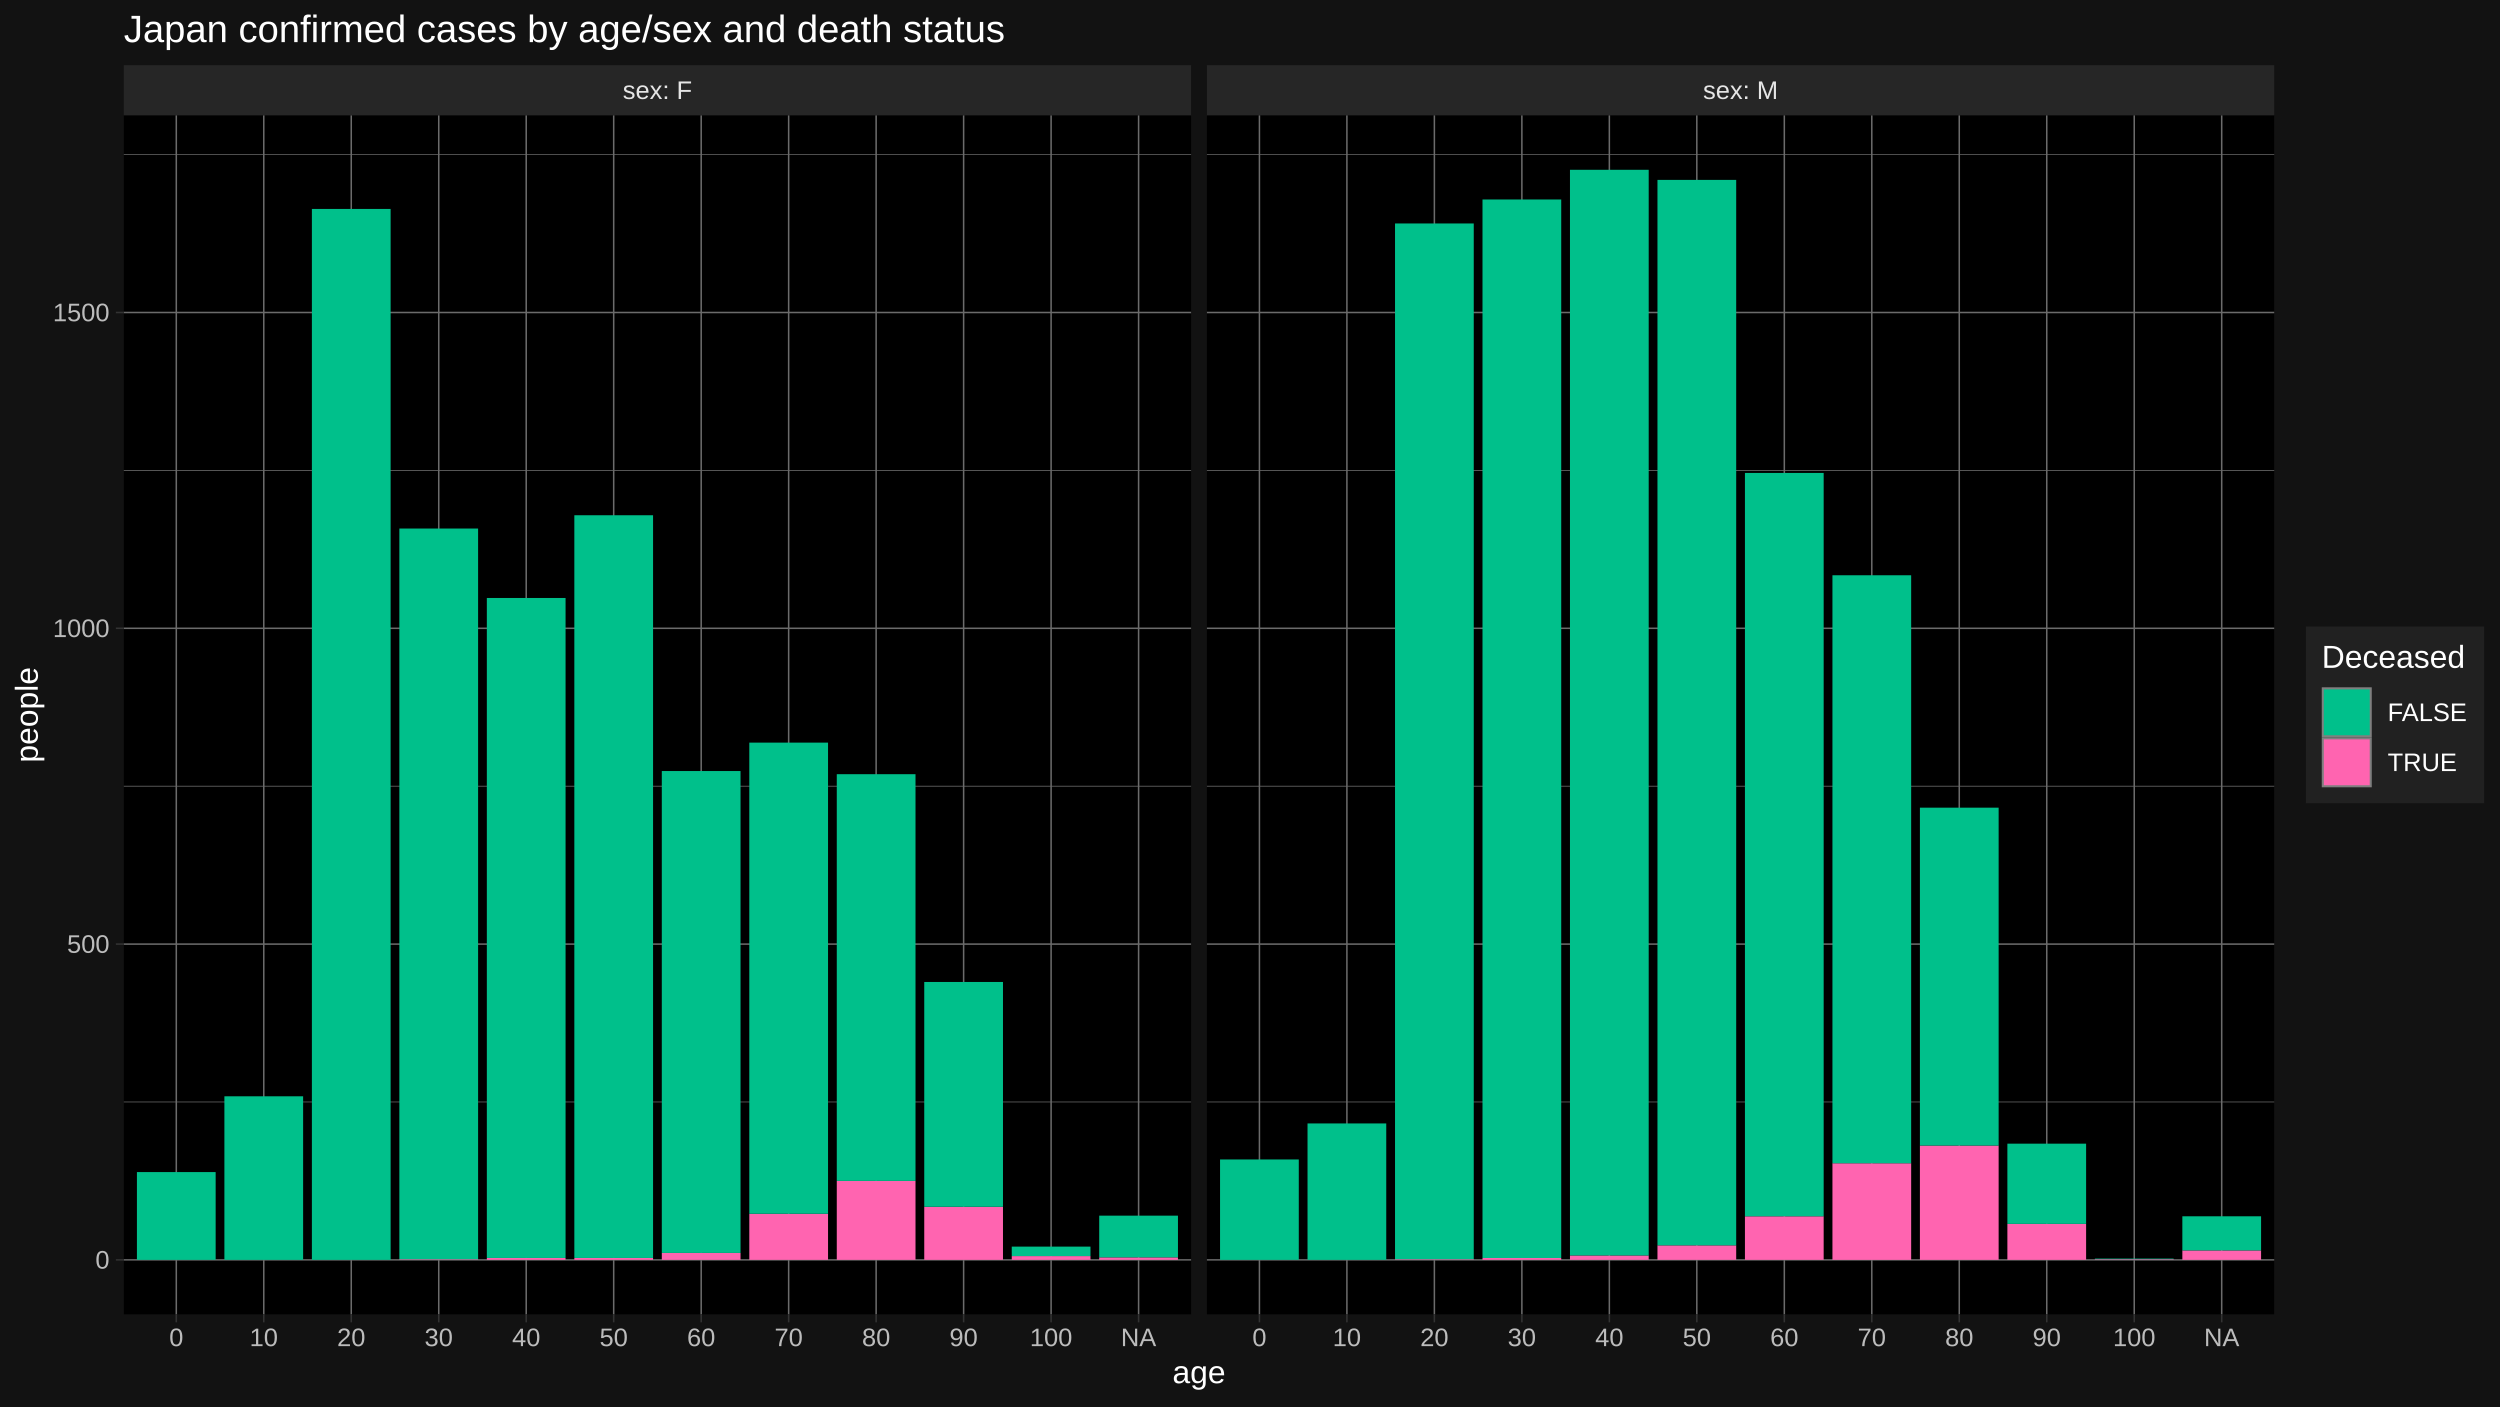
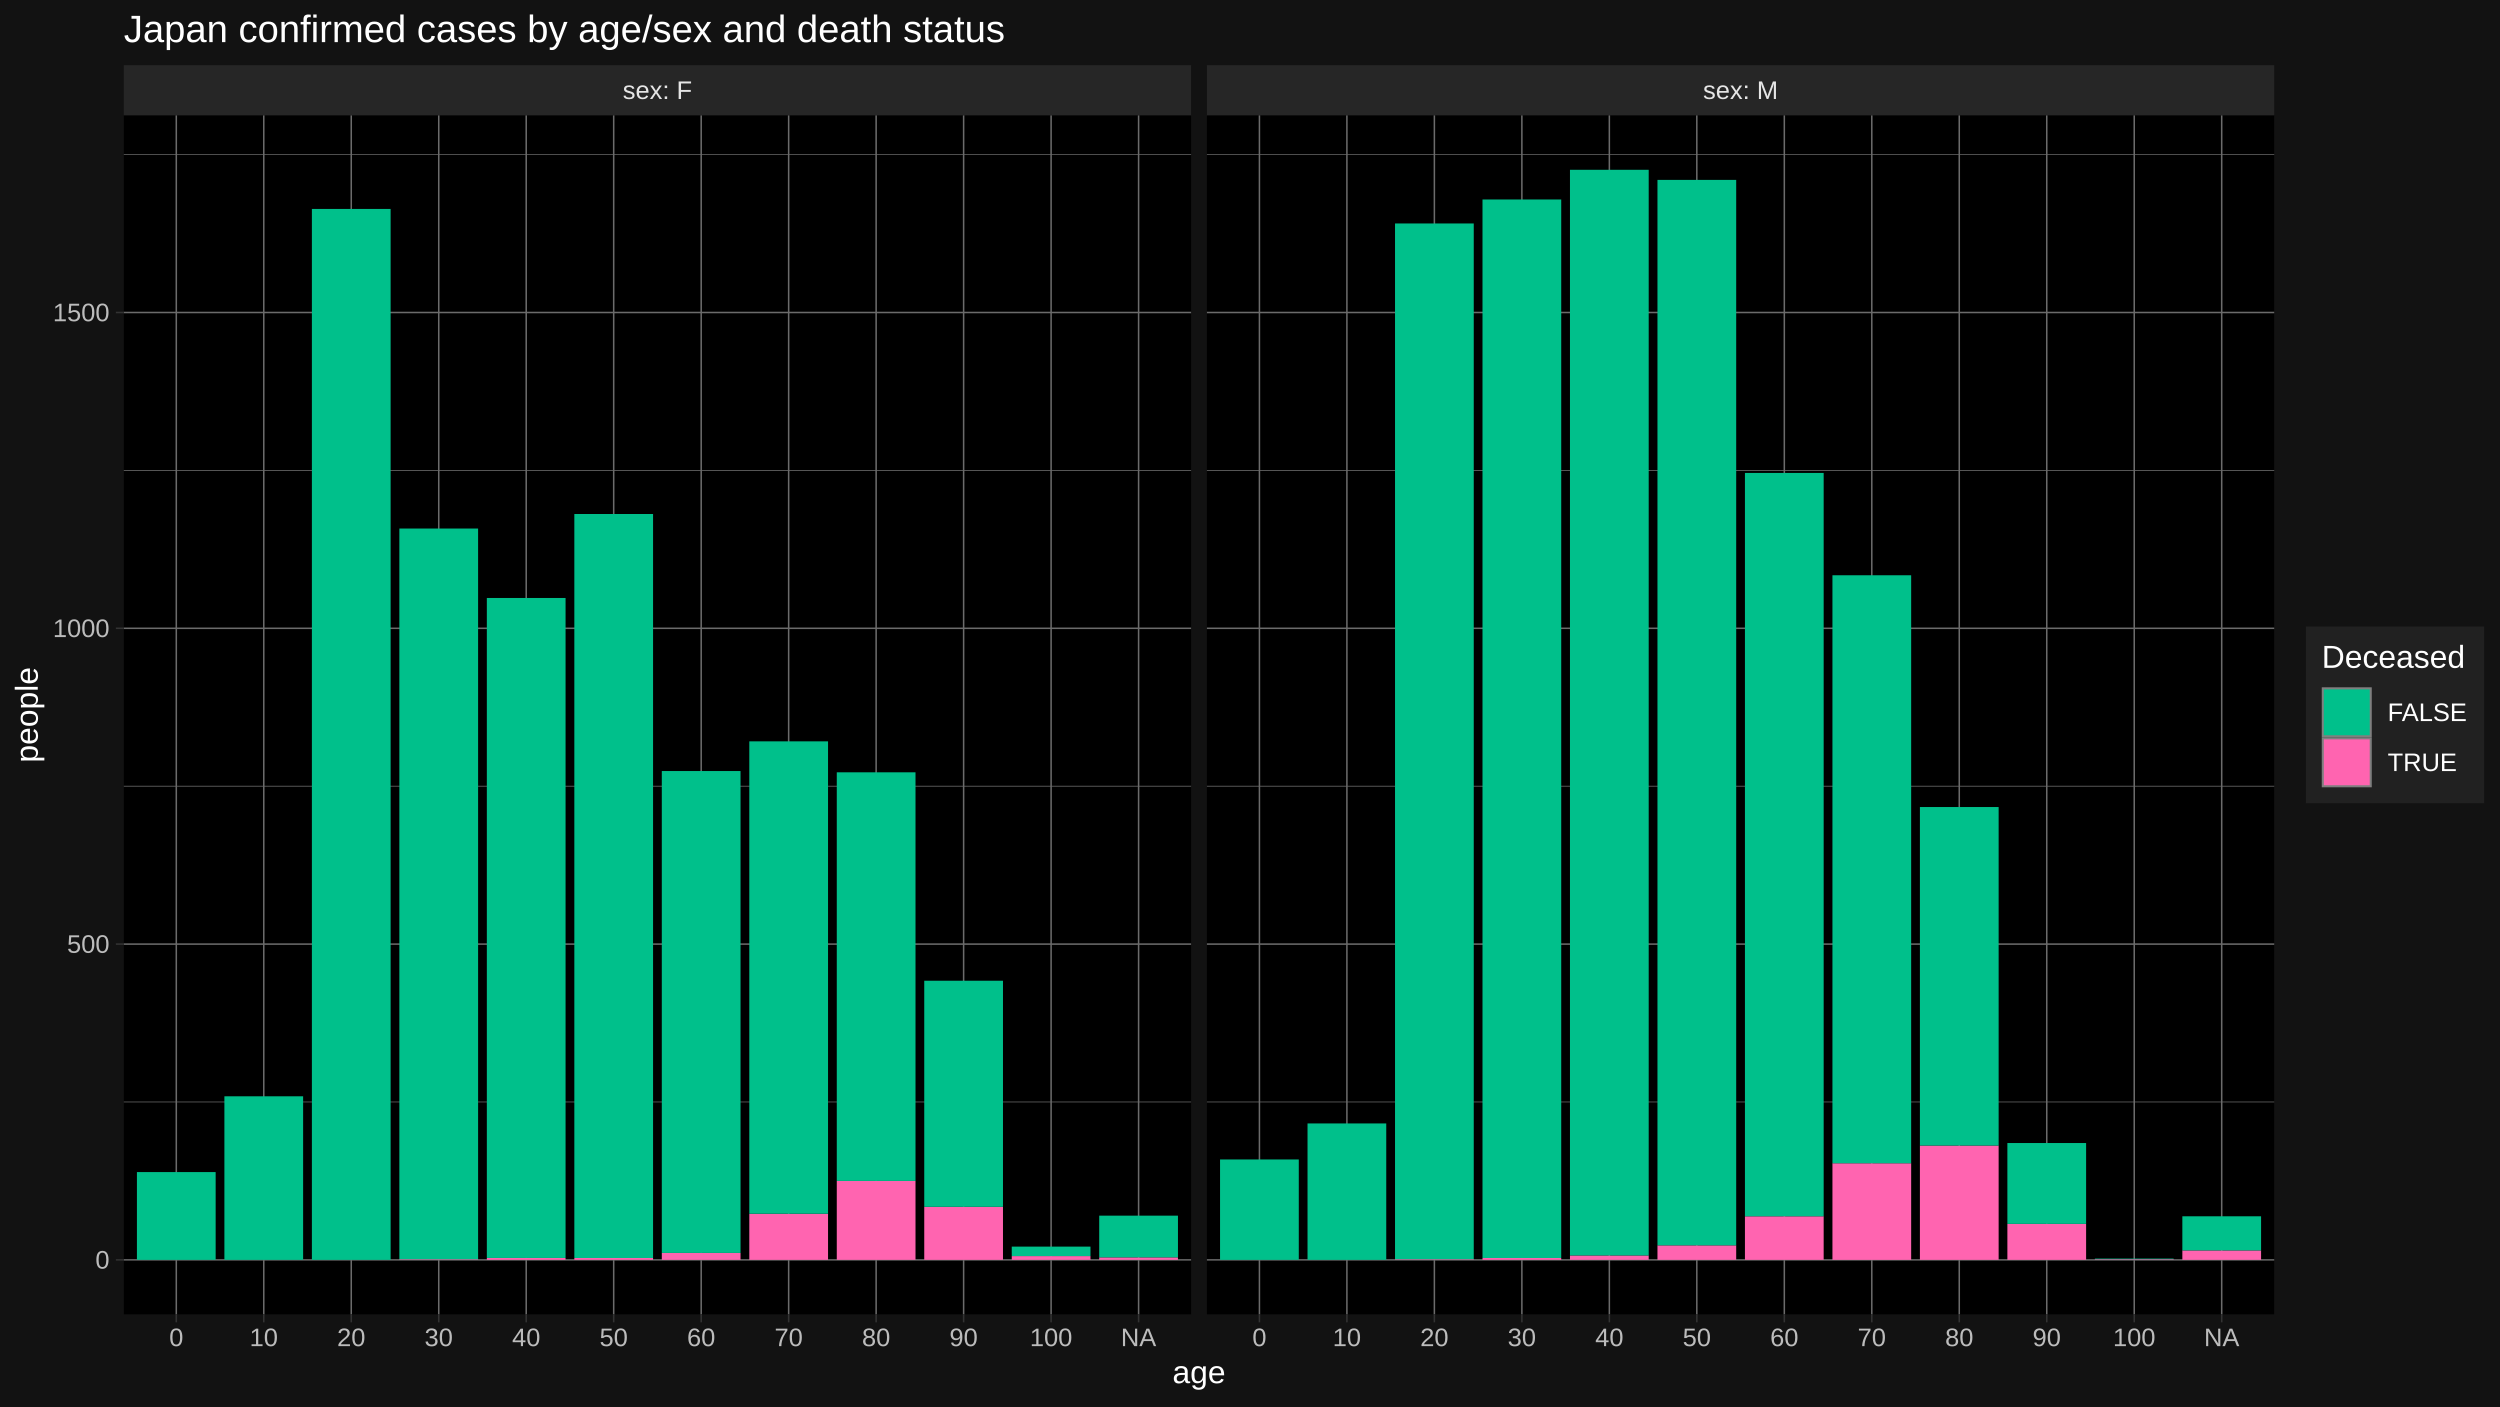
<svg xmlns="http://www.w3.org/2000/svg" viewBox="0 0 864.00 486.00">
  <defs>
    <style type="text/css">
    line, polyline, polygon, path, rect, circle {
      fill: none;
      stroke: #000000;
      stroke-linecap: round;
      stroke-linejoin: round;
      stroke-miterlimit: 10.00;
    }
  </style>
  </defs>
  <rect width="100%" height="100%" style="stroke: none; fill: #FFFFFF;" />
  <rect x="0.00" y="-0" width="864.00" height="486.00" style="stroke-width: 1.07; stroke: #121212; fill: #121212;" />
  <defs>
    <clipPath id="cpNDIuNzl8NDExLjY0fDQ1NC4yNXwzOS44NA==">
      <rect x="42.79" y="39.84" width="368.85" height="414.40" />
    </clipPath>
  </defs>
  <rect x="42.79" y="39.84" width="368.85" height="414.40" style="stroke-width: 1.07; stroke: none; fill: #000000;" clip-path="url(#cpNDIuNzl8NDExLjY0fDQ1NC4yNXwzOS44NA==)" />
  <polyline points="42.79,380.84 411.64,380.84 " style="stroke-width: 0.27; stroke: #6B6B6B; stroke-linecap: butt;" clip-path="url(#cpNDIuNzl8NDExLjY0fDQ1NC4yNXwzOS44NA==)" />
  <polyline points="42.79,271.71 411.64,271.71 " style="stroke-width: 0.27; stroke: #6B6B6B; stroke-linecap: butt;" clip-path="url(#cpNDIuNzl8NDExLjY0fDQ1NC4yNXwzOS44NA==)" />
  <polyline points="42.79,162.57 411.64,162.57 " style="stroke-width: 0.27; stroke: #6B6B6B; stroke-linecap: butt;" clip-path="url(#cpNDIuNzl8NDExLjY0fDQ1NC4yNXwzOS44NA==)" />
  <polyline points="42.79,53.44 411.64,53.44 " style="stroke-width: 0.27; stroke: #6B6B6B; stroke-linecap: butt;" clip-path="url(#cpNDIuNzl8NDExLjY0fDQ1NC4yNXwzOS44NA==)" />
  <polyline points="42.79,435.41 411.64,435.41 " style="stroke-width: 0.53; stroke: #6B6B6B; stroke-linecap: butt;" clip-path="url(#cpNDIuNzl8NDExLjY0fDQ1NC4yNXwzOS44NA==)" />
  <polyline points="42.79,326.28 411.64,326.28 " style="stroke-width: 0.53; stroke: #6B6B6B; stroke-linecap: butt;" clip-path="url(#cpNDIuNzl8NDExLjY0fDQ1NC4yNXwzOS44NA==)" />
  <polyline points="42.79,217.14 411.64,217.14 " style="stroke-width: 0.53; stroke: #6B6B6B; stroke-linecap: butt;" clip-path="url(#cpNDIuNzl8NDExLjY0fDQ1NC4yNXwzOS44NA==)" />
  <polyline points="42.79,108.01 411.64,108.01 " style="stroke-width: 0.53; stroke: #6B6B6B; stroke-linecap: butt;" clip-path="url(#cpNDIuNzl8NDExLjY0fDQ1NC4yNXwzOS44NA==)" />
  <polyline points="60.93,454.25 60.93,39.84 " style="stroke-width: 0.53; stroke: #6B6B6B; stroke-linecap: butt;" clip-path="url(#cpNDIuNzl8NDExLjY0fDQ1NC4yNXwzOS44NA==)" />
  <polyline points="91.16,454.25 91.16,39.84 " style="stroke-width: 0.53; stroke: #6B6B6B; stroke-linecap: butt;" clip-path="url(#cpNDIuNzl8NDExLjY0fDQ1NC4yNXwzOS44NA==)" />
  <polyline points="121.39,454.25 121.39,39.84 " style="stroke-width: 0.53; stroke: #6B6B6B; stroke-linecap: butt;" clip-path="url(#cpNDIuNzl8NDExLjY0fDQ1NC4yNXwzOS44NA==)" />
  <polyline points="151.63,454.25 151.63,39.84 " style="stroke-width: 0.53; stroke: #6B6B6B; stroke-linecap: butt;" clip-path="url(#cpNDIuNzl8NDExLjY0fDQ1NC4yNXwzOS44NA==)" />
  <polyline points="181.86,454.25 181.86,39.84 " style="stroke-width: 0.53; stroke: #6B6B6B; stroke-linecap: butt;" clip-path="url(#cpNDIuNzl8NDExLjY0fDQ1NC4yNXwzOS44NA==)" />
  <polyline points="212.09,454.25 212.09,39.84 " style="stroke-width: 0.53; stroke: #6B6B6B; stroke-linecap: butt;" clip-path="url(#cpNDIuNzl8NDExLjY0fDQ1NC4yNXwzOS44NA==)" />
  <polyline points="242.33,454.25 242.33,39.84 " style="stroke-width: 0.53; stroke: #6B6B6B; stroke-linecap: butt;" clip-path="url(#cpNDIuNzl8NDExLjY0fDQ1NC4yNXwzOS44NA==)" />
  <polyline points="272.56,454.25 272.56,39.84 " style="stroke-width: 0.53; stroke: #6B6B6B; stroke-linecap: butt;" clip-path="url(#cpNDIuNzl8NDExLjY0fDQ1NC4yNXwzOS44NA==)" />
  <polyline points="302.79,454.25 302.79,39.84 " style="stroke-width: 0.53; stroke: #6B6B6B; stroke-linecap: butt;" clip-path="url(#cpNDIuNzl8NDExLjY0fDQ1NC4yNXwzOS44NA==)" />
  <polyline points="333.03,454.25 333.03,39.84 " style="stroke-width: 0.53; stroke: #6B6B6B; stroke-linecap: butt;" clip-path="url(#cpNDIuNzl8NDExLjY0fDQ1NC4yNXwzOS44NA==)" />
  <polyline points="363.26,454.25 363.26,39.84 " style="stroke-width: 0.53; stroke: #6B6B6B; stroke-linecap: butt;" clip-path="url(#cpNDIuNzl8NDExLjY0fDQ1NC4yNXwzOS44NA==)" />
  <polyline points="393.50,454.25 393.50,39.84 " style="stroke-width: 0.53; stroke: #6B6B6B; stroke-linecap: butt;" clip-path="url(#cpNDIuNzl8NDExLjY0fDQ1NC4yNXwzOS44NA==)" />
  <rect x="47.32" y="405.07" width="27.21" height="30.34" style="stroke-width: 1.07; stroke: none; stroke-linecap: butt; fill: #00C08B;" clip-path="url(#cpNDIuNzl8NDExLjY0fDQ1NC4yNXwzOS44NA==)" />
  <rect x="77.55" y="378.88" width="27.21" height="56.53" style="stroke-width: 1.07; stroke: none; stroke-linecap: butt; fill: #00C08B;" clip-path="url(#cpNDIuNzl8NDExLjY0fDQ1NC4yNXwzOS44NA==)" />
  <rect x="107.79" y="72.21" width="27.21" height="363.20" style="stroke-width: 1.07; stroke: none; stroke-linecap: butt; fill: #00C08B;" clip-path="url(#cpNDIuNzl8NDExLjY0fDQ1NC4yNXwzOS44NA==)" />
  <rect x="138.02" y="435.19" width="27.21" height="0.22" style="stroke-width: 1.07; stroke: none; stroke-linecap: butt; fill: #FF64B0;" clip-path="url(#cpNDIuNzl8NDExLjY0fDQ1NC4yNXwzOS44NA==)" />
  <rect x="138.02" y="182.66" width="27.21" height="252.54" style="stroke-width: 1.07; stroke: none; stroke-linecap: butt; fill: #00C08B;" clip-path="url(#cpNDIuNzl8NDExLjY0fDQ1NC4yNXwzOS44NA==)" />
  <rect x="168.25" y="434.76" width="27.21" height="0.65" style="stroke-width: 1.07; stroke: none; stroke-linecap: butt; fill: #FF64B0;" clip-path="url(#cpNDIuNzl8NDExLjY0fDQ1NC4yNXwzOS44NA==)" />
  <rect x="168.25" y="206.66" width="27.21" height="228.09" style="stroke-width: 1.07; stroke: none; stroke-linecap: butt; fill: #00C08B;" clip-path="url(#cpNDIuNzl8NDExLjY0fDQ1NC4yNXwzOS44NA==)" />
  <rect x="198.49" y="434.76" width="27.21" height="0.65" style="stroke-width: 1.07; stroke: none; stroke-linecap: butt; fill: #FF64B0;" clip-path="url(#cpNDIuNzl8NDExLjY0fDQ1NC4yNXwzOS44NA==)" />
-   <rect x="198.49" y="178.07" width="27.21" height="256.68" style="stroke-width: 1.07; stroke: none; stroke-linecap: butt; fill: #00C08B;" clip-path="url(#cpNDIuNzl8NDExLjY0fDQ1NC4yNXwzOS44NA==)" />
+   <rect x="198.49" y="177.64" width="27.21" height="257.12" style="stroke-width: 1.07; stroke: none; stroke-linecap: butt; fill: #00C08B;" clip-path="url(#cpNDIuNzl8NDExLjY0fDQ1NC4yNXwzOS44NA==)" />
  <rect x="228.72" y="433.01" width="27.21" height="2.40" style="stroke-width: 1.07; stroke: none; stroke-linecap: butt; fill: #FF64B0;" clip-path="url(#cpNDIuNzl8NDExLjY0fDQ1NC4yNXwzOS44NA==)" />
  <rect x="228.72" y="266.47" width="27.21" height="166.54" style="stroke-width: 1.07; stroke: none; stroke-linecap: butt; fill: #00C08B;" clip-path="url(#cpNDIuNzl8NDExLjY0fDQ1NC4yNXwzOS44NA==)" />
  <rect x="258.96" y="419.48" width="27.21" height="15.93" style="stroke-width: 1.07; stroke: none; stroke-linecap: butt; fill: #FF64B0;" clip-path="url(#cpNDIuNzl8NDExLjY0fDQ1NC4yNXwzOS44NA==)" />
-   <rect x="258.96" y="256.65" width="27.21" height="162.83" style="stroke-width: 1.07; stroke: none; stroke-linecap: butt; fill: #00C08B;" clip-path="url(#cpNDIuNzl8NDExLjY0fDQ1NC4yNXwzOS44NA==)" />
+   <rect x="258.96" y="256.21" width="27.21" height="163.26" style="stroke-width: 1.07; stroke: none; stroke-linecap: butt; fill: #00C08B;" clip-path="url(#cpNDIuNzl8NDExLjY0fDQ1NC4yNXwzOS44NA==)" />
  <rect x="289.19" y="408.13" width="27.21" height="27.28" style="stroke-width: 1.07; stroke: none; stroke-linecap: butt; fill: #FF64B0;" clip-path="url(#cpNDIuNzl8NDExLjY0fDQ1NC4yNXwzOS44NA==)" />
-   <rect x="289.19" y="267.56" width="27.21" height="140.56" style="stroke-width: 1.07; stroke: none; stroke-linecap: butt; fill: #00C08B;" clip-path="url(#cpNDIuNzl8NDExLjY0fDQ1NC4yNXwzOS44NA==)" />
+   <rect x="289.19" y="266.91" width="27.21" height="141.22" style="stroke-width: 1.07; stroke: none; stroke-linecap: butt; fill: #00C08B;" clip-path="url(#cpNDIuNzl8NDExLjY0fDQ1NC4yNXwzOS44NA==)" />
  <rect x="319.42" y="417.08" width="27.21" height="18.33" style="stroke-width: 1.07; stroke: none; stroke-linecap: butt; fill: #FF64B0;" clip-path="url(#cpNDIuNzl8NDExLjY0fDQ1NC4yNXwzOS44NA==)" />
-   <rect x="319.42" y="339.37" width="27.21" height="77.70" style="stroke-width: 1.07; stroke: none; stroke-linecap: butt; fill: #00C08B;" clip-path="url(#cpNDIuNzl8NDExLjY0fDQ1NC4yNXwzOS44NA==)" />
+   <rect x="319.42" y="338.94" width="27.21" height="78.14" style="stroke-width: 1.07; stroke: none; stroke-linecap: butt; fill: #00C08B;" clip-path="url(#cpNDIuNzl8NDExLjY0fDQ1NC4yNXwzOS44NA==)" />
  <rect x="349.66" y="434.10" width="27.21" height="1.31" style="stroke-width: 1.07; stroke: none; stroke-linecap: butt; fill: #FF64B0;" clip-path="url(#cpNDIuNzl8NDExLjY0fDQ1NC4yNXwzOS44NA==)" />
  <rect x="349.66" y="430.83" width="27.21" height="3.27" style="stroke-width: 1.07; stroke: none; stroke-linecap: butt; fill: #00C08B;" clip-path="url(#cpNDIuNzl8NDExLjY0fDQ1NC4yNXwzOS44NA==)" />
  <rect x="379.89" y="434.54" width="27.21" height="0.87" style="stroke-width: 1.07; stroke: none; stroke-linecap: butt; fill: #FF64B0;" clip-path="url(#cpNDIuNzl8NDExLjY0fDQ1NC4yNXwzOS44NA==)" />
  <rect x="379.89" y="420.13" width="27.21" height="14.41" style="stroke-width: 1.07; stroke: none; stroke-linecap: butt; fill: #00C08B;" clip-path="url(#cpNDIuNzl8NDExLjY0fDQ1NC4yNXwzOS44NA==)" />
  <defs>
    <clipPath id="cpMC4wMHw4NjQuMDB8NDg2LjAwfDAuMDA=">
      <rect x="0.00" y="0.00" width="864.00" height="486.00" />
    </clipPath>
  </defs>
  <defs>
    <clipPath id="cpNDE3LjExfDc4NS45N3w0NTQuMjV8MzkuODQ=">
      <rect x="417.11" y="39.84" width="368.85" height="414.40" />
    </clipPath>
  </defs>
  <rect x="417.11" y="39.84" width="368.85" height="414.40" style="stroke-width: 1.07; stroke: none; fill: #000000;" clip-path="url(#cpNDE3LjExfDc4NS45N3w0NTQuMjV8MzkuODQ=)" />
  <polyline points="417.11,380.84 785.97,380.84 " style="stroke-width: 0.27; stroke: #6B6B6B; stroke-linecap: butt;" clip-path="url(#cpNDE3LjExfDc4NS45N3w0NTQuMjV8MzkuODQ=)" />
  <polyline points="417.11,271.71 785.97,271.71 " style="stroke-width: 0.27; stroke: #6B6B6B; stroke-linecap: butt;" clip-path="url(#cpNDE3LjExfDc4NS45N3w0NTQuMjV8MzkuODQ=)" />
  <polyline points="417.11,162.57 785.97,162.57 " style="stroke-width: 0.27; stroke: #6B6B6B; stroke-linecap: butt;" clip-path="url(#cpNDE3LjExfDc4NS45N3w0NTQuMjV8MzkuODQ=)" />
  <polyline points="417.11,53.44 785.97,53.44 " style="stroke-width: 0.27; stroke: #6B6B6B; stroke-linecap: butt;" clip-path="url(#cpNDE3LjExfDc4NS45N3w0NTQuMjV8MzkuODQ=)" />
  <polyline points="417.11,435.41 785.97,435.41 " style="stroke-width: 0.53; stroke: #6B6B6B; stroke-linecap: butt;" clip-path="url(#cpNDE3LjExfDc4NS45N3w0NTQuMjV8MzkuODQ=)" />
  <polyline points="417.11,326.28 785.97,326.28 " style="stroke-width: 0.53; stroke: #6B6B6B; stroke-linecap: butt;" clip-path="url(#cpNDE3LjExfDc4NS45N3w0NTQuMjV8MzkuODQ=)" />
  <polyline points="417.11,217.14 785.97,217.14 " style="stroke-width: 0.53; stroke: #6B6B6B; stroke-linecap: butt;" clip-path="url(#cpNDE3LjExfDc4NS45N3w0NTQuMjV8MzkuODQ=)" />
  <polyline points="417.11,108.01 785.97,108.01 " style="stroke-width: 0.53; stroke: #6B6B6B; stroke-linecap: butt;" clip-path="url(#cpNDE3LjExfDc4NS45N3w0NTQuMjV8MzkuODQ=)" />
  <polyline points="435.26,454.25 435.26,39.84 " style="stroke-width: 0.53; stroke: #6B6B6B; stroke-linecap: butt;" clip-path="url(#cpNDE3LjExfDc4NS45N3w0NTQuMjV8MzkuODQ=)" />
  <polyline points="465.49,454.25 465.49,39.84 " style="stroke-width: 0.53; stroke: #6B6B6B; stroke-linecap: butt;" clip-path="url(#cpNDE3LjExfDc4NS45N3w0NTQuMjV8MzkuODQ=)" />
  <polyline points="495.72,454.25 495.72,39.84 " style="stroke-width: 0.53; stroke: #6B6B6B; stroke-linecap: butt;" clip-path="url(#cpNDE3LjExfDc4NS45N3w0NTQuMjV8MzkuODQ=)" />
  <polyline points="525.96,454.25 525.96,39.84 " style="stroke-width: 0.53; stroke: #6B6B6B; stroke-linecap: butt;" clip-path="url(#cpNDE3LjExfDc4NS45N3w0NTQuMjV8MzkuODQ=)" />
  <polyline points="556.19,454.25 556.19,39.84 " style="stroke-width: 0.53; stroke: #6B6B6B; stroke-linecap: butt;" clip-path="url(#cpNDE3LjExfDc4NS45N3w0NTQuMjV8MzkuODQ=)" />
  <polyline points="586.42,454.25 586.42,39.84 " style="stroke-width: 0.53; stroke: #6B6B6B; stroke-linecap: butt;" clip-path="url(#cpNDE3LjExfDc4NS45N3w0NTQuMjV8MzkuODQ=)" />
  <polyline points="616.66,454.25 616.66,39.84 " style="stroke-width: 0.53; stroke: #6B6B6B; stroke-linecap: butt;" clip-path="url(#cpNDE3LjExfDc4NS45N3w0NTQuMjV8MzkuODQ=)" />
  <polyline points="646.89,454.25 646.89,39.84 " style="stroke-width: 0.53; stroke: #6B6B6B; stroke-linecap: butt;" clip-path="url(#cpNDE3LjExfDc4NS45N3w0NTQuMjV8MzkuODQ=)" />
  <polyline points="677.12,454.25 677.12,39.84 " style="stroke-width: 0.53; stroke: #6B6B6B; stroke-linecap: butt;" clip-path="url(#cpNDE3LjExfDc4NS45N3w0NTQuMjV8MzkuODQ=)" />
  <polyline points="707.36,454.25 707.36,39.84 " style="stroke-width: 0.53; stroke: #6B6B6B; stroke-linecap: butt;" clip-path="url(#cpNDE3LjExfDc4NS45N3w0NTQuMjV8MzkuODQ=)" />
  <polyline points="737.59,454.25 737.59,39.84 " style="stroke-width: 0.53; stroke: #6B6B6B; stroke-linecap: butt;" clip-path="url(#cpNDE3LjExfDc4NS45N3w0NTQuMjV8MzkuODQ=)" />
  <polyline points="767.82,454.25 767.82,39.84 " style="stroke-width: 0.53; stroke: #6B6B6B; stroke-linecap: butt;" clip-path="url(#cpNDE3LjExfDc4NS45N3w0NTQuMjV8MzkuODQ=)" />
  <rect x="421.65" y="400.71" width="27.21" height="34.70" style="stroke-width: 1.07; stroke: none; stroke-linecap: butt; fill: #00C08B;" clip-path="url(#cpNDE3LjExfDc4NS45N3w0NTQuMjV8MzkuODQ=)" />
  <rect x="451.88" y="388.26" width="27.21" height="47.15" style="stroke-width: 1.07; stroke: none; stroke-linecap: butt; fill: #00C08B;" clip-path="url(#cpNDE3LjExfDc4NS45N3w0NTQuMjV8MzkuODQ=)" />
  <rect x="482.12" y="435.19" width="27.21" height="0.22" style="stroke-width: 1.07; stroke: none; stroke-linecap: butt; fill: #FF64B0;" clip-path="url(#cpNDE3LjExfDc4NS45N3w0NTQuMjV8MzkuODQ=)" />
  <rect x="482.12" y="77.23" width="27.21" height="357.96" style="stroke-width: 1.07; stroke: none; stroke-linecap: butt; fill: #00C08B;" clip-path="url(#cpNDE3LjExfDc4NS45N3w0NTQuMjV8MzkuODQ=)" />
  <rect x="512.35" y="434.76" width="27.21" height="0.65" style="stroke-width: 1.07; stroke: none; stroke-linecap: butt; fill: #FF64B0;" clip-path="url(#cpNDE3LjExfDc4NS45N3w0NTQuMjV8MzkuODQ=)" />
  <rect x="512.35" y="68.94" width="27.21" height="365.82" style="stroke-width: 1.07; stroke: none; stroke-linecap: butt; fill: #00C08B;" clip-path="url(#cpNDE3LjExfDc4NS45N3w0NTQuMjV8MzkuODQ=)" />
  <rect x="542.58" y="433.88" width="27.21" height="1.53" style="stroke-width: 1.07; stroke: none; stroke-linecap: butt; fill: #FF64B0;" clip-path="url(#cpNDE3LjExfDc4NS45N3w0NTQuMjV8MzkuODQ=)" />
  <rect x="542.58" y="58.68" width="27.21" height="375.20" style="stroke-width: 1.07; stroke: none; stroke-linecap: butt; fill: #00C08B;" clip-path="url(#cpNDE3LjExfDc4NS45N3w0NTQuMjV8MzkuODQ=)" />
  <rect x="572.82" y="430.39" width="27.21" height="5.02" style="stroke-width: 1.07; stroke: none; stroke-linecap: butt; fill: #FF64B0;" clip-path="url(#cpNDE3LjExfDc4NS45N3w0NTQuMjV8MzkuODQ=)" />
  <rect x="572.82" y="62.17" width="27.21" height="368.22" style="stroke-width: 1.07; stroke: none; stroke-linecap: butt; fill: #00C08B;" clip-path="url(#cpNDE3LjExfDc4NS45N3w0NTQuMjV8MzkuODQ=)" />
  <rect x="603.05" y="420.35" width="27.21" height="15.06" style="stroke-width: 1.07; stroke: none; stroke-linecap: butt; fill: #FF64B0;" clip-path="url(#cpNDE3LjExfDc4NS45N3w0NTQuMjV8MzkuODQ=)" />
  <rect x="603.05" y="163.45" width="27.21" height="256.90" style="stroke-width: 1.07; stroke: none; stroke-linecap: butt; fill: #00C08B;" clip-path="url(#cpNDE3LjExfDc4NS45N3w0NTQuMjV8MzkuODQ=)" />
  <rect x="633.29" y="402.02" width="27.21" height="33.40" style="stroke-width: 1.07; stroke: none; stroke-linecap: butt; fill: #FF64B0;" clip-path="url(#cpNDE3LjExfDc4NS45N3w0NTQuMjV8MzkuODQ=)" />
  <rect x="633.29" y="198.81" width="27.21" height="203.21" style="stroke-width: 1.07; stroke: none; stroke-linecap: butt; fill: #00C08B;" clip-path="url(#cpNDE3LjExfDc4NS45N3w0NTQuMjV8MzkuODQ=)" />
  <rect x="663.52" y="395.90" width="27.21" height="39.51" style="stroke-width: 1.07; stroke: none; stroke-linecap: butt; fill: #FF64B0;" clip-path="url(#cpNDE3LjExfDc4NS45N3w0NTQuMjV8MzkuODQ=)" />
-   <rect x="663.52" y="279.13" width="27.21" height="116.77" style="stroke-width: 1.07; stroke: none; stroke-linecap: butt; fill: #00C08B;" clip-path="url(#cpNDE3LjExfDc4NS45N3w0NTQuMjV8MzkuODQ=)" />
+   <rect x="663.52" y="278.91" width="27.21" height="116.99" style="stroke-width: 1.07; stroke: none; stroke-linecap: butt; fill: #00C08B;" clip-path="url(#cpNDE3LjExfDc4NS45N3w0NTQuMjV8MzkuODQ=)" />
  <rect x="693.75" y="422.97" width="27.21" height="12.44" style="stroke-width: 1.07; stroke: none; stroke-linecap: butt; fill: #FF64B0;" clip-path="url(#cpNDE3LjExfDc4NS45N3w0NTQuMjV8MzkuODQ=)" />
-   <rect x="693.75" y="395.25" width="27.21" height="27.72" style="stroke-width: 1.07; stroke: none; stroke-linecap: butt; fill: #00C08B;" clip-path="url(#cpNDE3LjExfDc4NS45N3w0NTQuMjV8MzkuODQ=)" />
+   <rect x="693.75" y="395.03" width="27.21" height="27.94" style="stroke-width: 1.07; stroke: none; stroke-linecap: butt; fill: #00C08B;" clip-path="url(#cpNDE3LjExfDc4NS45N3w0NTQuMjV8MzkuODQ=)" />
  <rect x="723.99" y="435.19" width="27.21" height="0.22" style="stroke-width: 1.07; stroke: none; stroke-linecap: butt; fill: #FF64B0;" clip-path="url(#cpNDE3LjExfDc4NS45N3w0NTQuMjV8MzkuODQ=)" />
  <rect x="723.99" y="434.97" width="27.21" height="0.22" style="stroke-width: 1.07; stroke: none; stroke-linecap: butt; fill: #00C08B;" clip-path="url(#cpNDE3LjExfDc4NS45N3w0NTQuMjV8MzkuODQ=)" />
  <rect x="754.22" y="432.14" width="27.21" height="3.27" style="stroke-width: 1.07; stroke: none; stroke-linecap: butt; fill: #FF64B0;" clip-path="url(#cpNDE3LjExfDc4NS45N3w0NTQuMjV8MzkuODQ=)" />
  <rect x="754.22" y="420.35" width="27.21" height="11.79" style="stroke-width: 1.07; stroke: none; stroke-linecap: butt; fill: #00C08B;" clip-path="url(#cpNDE3LjExfDc4NS45N3w0NTQuMjV8MzkuODQ=)" />
  <defs>
    <clipPath id="cpMC4wMHw4NjQuMDB8NDg2LjAwfDAuMDA=">
      <rect x="0.00" y="0.00" width="864.00" height="486.00" />
    </clipPath>
  </defs>
  <defs>
    <clipPath id="cpNDIuNzl8NDExLjY0fDM5Ljg0fDIyLjUz">
      <rect x="42.79" y="22.53" width="368.85" height="17.31" />
    </clipPath>
  </defs>
  <rect x="42.79" y="22.53" width="368.85" height="17.31" style="stroke-width: 1.07; stroke: none; fill: #262626;" clip-path="url(#cpNDIuNzl8NDExLjY0fDM5Ljg0fDIyLjUz)" />
  <g clip-path="url(#cpNDIuNzl8NDExLjY0fDM5Ljg0fDIyLjUz)">
    <text x="215.23" y="34.21" style="font-size: 8.80px; fill: #E5E5E5; font-family: Liberation Sans;" textLength="23.96px" lengthAdjust="spacingAndGlyphs">sex: F</text>
  </g>
  <defs>
    <clipPath id="cpMC4wMHw4NjQuMDB8NDg2LjAwfDAuMDA=">
      <rect x="0.00" y="0.00" width="864.00" height="486.00" />
    </clipPath>
  </defs>
  <defs>
    <clipPath id="cpNDE3LjExfDc4NS45N3wzOS44NHwyMi41Mw==">
      <rect x="417.11" y="22.53" width="368.85" height="17.31" />
    </clipPath>
  </defs>
  <rect x="417.11" y="22.53" width="368.85" height="17.31" style="stroke-width: 1.07; stroke: none; fill: #262626;" clip-path="url(#cpNDE3LjExfDc4NS45N3wzOS44NHwyMi41Mw==)" />
  <g clip-path="url(#cpNDE3LjExfDc4NS45N3wzOS44NHwyMi41Mw==)">
    <text x="588.58" y="34.21" style="font-size: 8.80px; fill: #E5E5E5; font-family: Liberation Sans;" textLength="25.91px" lengthAdjust="spacingAndGlyphs">sex: M</text>
  </g>
  <defs>
    <clipPath id="cpMC4wMHw4NjQuMDB8NDg2LjAwfDAuMDA=">
      <rect x="0.00" y="0.00" width="864.00" height="486.00" />
    </clipPath>
  </defs>
  <polyline points="60.93,456.99 60.93,454.25 " style="stroke-width: 0.53; stroke: #333333; stroke-linecap: butt;" clip-path="url(#cpMC4wMHw4NjQuMDB8NDg2LjAwfDAuMDA=)" />
  <polyline points="91.16,456.99 91.16,454.25 " style="stroke-width: 0.53; stroke: #333333; stroke-linecap: butt;" clip-path="url(#cpMC4wMHw4NjQuMDB8NDg2LjAwfDAuMDA=)" />
  <polyline points="121.39,456.99 121.39,454.25 " style="stroke-width: 0.53; stroke: #333333; stroke-linecap: butt;" clip-path="url(#cpMC4wMHw4NjQuMDB8NDg2LjAwfDAuMDA=)" />
  <polyline points="151.63,456.99 151.63,454.25 " style="stroke-width: 0.53; stroke: #333333; stroke-linecap: butt;" clip-path="url(#cpMC4wMHw4NjQuMDB8NDg2LjAwfDAuMDA=)" />
  <polyline points="181.86,456.99 181.86,454.25 " style="stroke-width: 0.53; stroke: #333333; stroke-linecap: butt;" clip-path="url(#cpMC4wMHw4NjQuMDB8NDg2LjAwfDAuMDA=)" />
  <polyline points="212.09,456.99 212.09,454.25 " style="stroke-width: 0.53; stroke: #333333; stroke-linecap: butt;" clip-path="url(#cpMC4wMHw4NjQuMDB8NDg2LjAwfDAuMDA=)" />
  <polyline points="242.33,456.99 242.33,454.25 " style="stroke-width: 0.53; stroke: #333333; stroke-linecap: butt;" clip-path="url(#cpMC4wMHw4NjQuMDB8NDg2LjAwfDAuMDA=)" />
  <polyline points="272.56,456.99 272.56,454.25 " style="stroke-width: 0.53; stroke: #333333; stroke-linecap: butt;" clip-path="url(#cpMC4wMHw4NjQuMDB8NDg2LjAwfDAuMDA=)" />
  <polyline points="302.79,456.99 302.79,454.25 " style="stroke-width: 0.53; stroke: #333333; stroke-linecap: butt;" clip-path="url(#cpMC4wMHw4NjQuMDB8NDg2LjAwfDAuMDA=)" />
  <polyline points="333.03,456.99 333.03,454.25 " style="stroke-width: 0.53; stroke: #333333; stroke-linecap: butt;" clip-path="url(#cpMC4wMHw4NjQuMDB8NDg2LjAwfDAuMDA=)" />
  <polyline points="363.26,456.99 363.26,454.25 " style="stroke-width: 0.53; stroke: #333333; stroke-linecap: butt;" clip-path="url(#cpMC4wMHw4NjQuMDB8NDg2LjAwfDAuMDA=)" />
  <polyline points="393.50,456.99 393.50,454.25 " style="stroke-width: 0.53; stroke: #333333; stroke-linecap: butt;" clip-path="url(#cpMC4wMHw4NjQuMDB8NDg2LjAwfDAuMDA=)" />
  <g clip-path="url(#cpMC4wMHw4NjQuMDB8NDg2LjAwfDAuMDA=)">
    <text x="58.48" y="465.23" style="font-size: 8.80px; fill: #BCBCBC; font-family: Liberation Sans;" textLength="4.89px" lengthAdjust="spacingAndGlyphs">0</text>
  </g>
  <g clip-path="url(#cpMC4wMHw4NjQuMDB8NDg2LjAwfDAuMDA=)">
    <text x="86.27" y="465.23" style="font-size: 8.80px; fill: #BCBCBC; font-family: Liberation Sans;" textLength="9.79px" lengthAdjust="spacingAndGlyphs">10</text>
  </g>
  <g clip-path="url(#cpMC4wMHw4NjQuMDB8NDg2LjAwfDAuMDA=)">
    <text x="116.50" y="465.23" style="font-size: 8.80px; fill: #BCBCBC; font-family: Liberation Sans;" textLength="9.79px" lengthAdjust="spacingAndGlyphs">20</text>
  </g>
  <g clip-path="url(#cpMC4wMHw4NjQuMDB8NDg2LjAwfDAuMDA=)">
    <text x="146.73" y="465.23" style="font-size: 8.80px; fill: #BCBCBC; font-family: Liberation Sans;" textLength="9.79px" lengthAdjust="spacingAndGlyphs">30</text>
  </g>
  <g clip-path="url(#cpMC4wMHw4NjQuMDB8NDg2LjAwfDAuMDA=)">
    <text x="176.97" y="465.23" style="font-size: 8.80px; fill: #BCBCBC; font-family: Liberation Sans;" textLength="9.79px" lengthAdjust="spacingAndGlyphs">40</text>
  </g>
  <g clip-path="url(#cpMC4wMHw4NjQuMDB8NDg2LjAwfDAuMDA=)">
    <text x="207.20" y="465.23" style="font-size: 8.80px; fill: #BCBCBC; font-family: Liberation Sans;" textLength="9.79px" lengthAdjust="spacingAndGlyphs">50</text>
  </g>
  <g clip-path="url(#cpMC4wMHw4NjQuMDB8NDg2LjAwfDAuMDA=)">
    <text x="237.43" y="465.23" style="font-size: 8.80px; fill: #BCBCBC; font-family: Liberation Sans;" textLength="9.79px" lengthAdjust="spacingAndGlyphs">60</text>
  </g>
  <g clip-path="url(#cpMC4wMHw4NjQuMDB8NDg2LjAwfDAuMDA=)">
    <text x="267.67" y="465.23" style="font-size: 8.80px; fill: #BCBCBC; font-family: Liberation Sans;" textLength="9.79px" lengthAdjust="spacingAndGlyphs">70</text>
  </g>
  <g clip-path="url(#cpMC4wMHw4NjQuMDB8NDg2LjAwfDAuMDA=)">
    <text x="297.90" y="465.23" style="font-size: 8.80px; fill: #BCBCBC; font-family: Liberation Sans;" textLength="9.79px" lengthAdjust="spacingAndGlyphs">80</text>
  </g>
  <g clip-path="url(#cpMC4wMHw4NjQuMDB8NDg2LjAwfDAuMDA=)">
    <text x="328.13" y="465.23" style="font-size: 8.80px; fill: #BCBCBC; font-family: Liberation Sans;" textLength="9.79px" lengthAdjust="spacingAndGlyphs">90</text>
  </g>
  <g clip-path="url(#cpMC4wMHw4NjQuMDB8NDg2LjAwfDAuMDA=)">
    <text x="355.92" y="465.23" style="font-size: 8.80px; fill: #BCBCBC; font-family: Liberation Sans;" textLength="14.68px" lengthAdjust="spacingAndGlyphs">100</text>
  </g>
  <g clip-path="url(#cpMC4wMHw4NjQuMDB8NDg2LjAwfDAuMDA=)">
    <text x="387.38" y="465.23" style="font-size: 8.80px; fill: #BCBCBC; font-family: Liberation Sans;" textLength="12.22px" lengthAdjust="spacingAndGlyphs">NA</text>
  </g>
  <polyline points="435.26,456.99 435.26,454.25 " style="stroke-width: 0.53; stroke: #333333; stroke-linecap: butt;" clip-path="url(#cpMC4wMHw4NjQuMDB8NDg2LjAwfDAuMDA=)" />
  <polyline points="465.49,456.99 465.49,454.25 " style="stroke-width: 0.53; stroke: #333333; stroke-linecap: butt;" clip-path="url(#cpMC4wMHw4NjQuMDB8NDg2LjAwfDAuMDA=)" />
  <polyline points="495.72,456.99 495.72,454.25 " style="stroke-width: 0.53; stroke: #333333; stroke-linecap: butt;" clip-path="url(#cpMC4wMHw4NjQuMDB8NDg2LjAwfDAuMDA=)" />
  <polyline points="525.96,456.99 525.96,454.25 " style="stroke-width: 0.53; stroke: #333333; stroke-linecap: butt;" clip-path="url(#cpMC4wMHw4NjQuMDB8NDg2LjAwfDAuMDA=)" />
  <polyline points="556.19,456.99 556.19,454.25 " style="stroke-width: 0.53; stroke: #333333; stroke-linecap: butt;" clip-path="url(#cpMC4wMHw4NjQuMDB8NDg2LjAwfDAuMDA=)" />
  <polyline points="586.42,456.99 586.42,454.25 " style="stroke-width: 0.53; stroke: #333333; stroke-linecap: butt;" clip-path="url(#cpMC4wMHw4NjQuMDB8NDg2LjAwfDAuMDA=)" />
  <polyline points="616.66,456.99 616.66,454.25 " style="stroke-width: 0.53; stroke: #333333; stroke-linecap: butt;" clip-path="url(#cpMC4wMHw4NjQuMDB8NDg2LjAwfDAuMDA=)" />
  <polyline points="646.89,456.99 646.89,454.25 " style="stroke-width: 0.53; stroke: #333333; stroke-linecap: butt;" clip-path="url(#cpMC4wMHw4NjQuMDB8NDg2LjAwfDAuMDA=)" />
  <polyline points="677.12,456.99 677.12,454.25 " style="stroke-width: 0.53; stroke: #333333; stroke-linecap: butt;" clip-path="url(#cpMC4wMHw4NjQuMDB8NDg2LjAwfDAuMDA=)" />
  <polyline points="707.36,456.99 707.36,454.25 " style="stroke-width: 0.53; stroke: #333333; stroke-linecap: butt;" clip-path="url(#cpMC4wMHw4NjQuMDB8NDg2LjAwfDAuMDA=)" />
  <polyline points="737.59,456.99 737.59,454.25 " style="stroke-width: 0.53; stroke: #333333; stroke-linecap: butt;" clip-path="url(#cpMC4wMHw4NjQuMDB8NDg2LjAwfDAuMDA=)" />
  <polyline points="767.82,456.99 767.82,454.25 " style="stroke-width: 0.53; stroke: #333333; stroke-linecap: butt;" clip-path="url(#cpMC4wMHw4NjQuMDB8NDg2LjAwfDAuMDA=)" />
  <g clip-path="url(#cpMC4wMHw4NjQuMDB8NDg2LjAwfDAuMDA=)">
    <text x="432.81" y="465.23" style="font-size: 8.80px; fill: #BCBCBC; font-family: Liberation Sans;" textLength="4.89px" lengthAdjust="spacingAndGlyphs">0</text>
  </g>
  <g clip-path="url(#cpMC4wMHw4NjQuMDB8NDg2LjAwfDAuMDA=)">
    <text x="460.59" y="465.23" style="font-size: 8.80px; fill: #BCBCBC; font-family: Liberation Sans;" textLength="9.79px" lengthAdjust="spacingAndGlyphs">10</text>
  </g>
  <g clip-path="url(#cpMC4wMHw4NjQuMDB8NDg2LjAwfDAuMDA=)">
    <text x="490.83" y="465.23" style="font-size: 8.80px; fill: #BCBCBC; font-family: Liberation Sans;" textLength="9.79px" lengthAdjust="spacingAndGlyphs">20</text>
  </g>
  <g clip-path="url(#cpMC4wMHw4NjQuMDB8NDg2LjAwfDAuMDA=)">
    <text x="521.06" y="465.23" style="font-size: 8.80px; fill: #BCBCBC; font-family: Liberation Sans;" textLength="9.79px" lengthAdjust="spacingAndGlyphs">30</text>
  </g>
  <g clip-path="url(#cpMC4wMHw4NjQuMDB8NDg2LjAwfDAuMDA=)">
    <text x="551.30" y="465.23" style="font-size: 8.80px; fill: #BCBCBC; font-family: Liberation Sans;" textLength="9.79px" lengthAdjust="spacingAndGlyphs">40</text>
  </g>
  <g clip-path="url(#cpMC4wMHw4NjQuMDB8NDg2LjAwfDAuMDA=)">
    <text x="581.53" y="465.23" style="font-size: 8.80px; fill: #BCBCBC; font-family: Liberation Sans;" textLength="9.79px" lengthAdjust="spacingAndGlyphs">50</text>
  </g>
  <g clip-path="url(#cpMC4wMHw4NjQuMDB8NDg2LjAwfDAuMDA=)">
    <text x="611.76" y="465.23" style="font-size: 8.80px; fill: #BCBCBC; font-family: Liberation Sans;" textLength="9.79px" lengthAdjust="spacingAndGlyphs">60</text>
  </g>
  <g clip-path="url(#cpMC4wMHw4NjQuMDB8NDg2LjAwfDAuMDA=)">
    <text x="642.00" y="465.23" style="font-size: 8.80px; fill: #BCBCBC; font-family: Liberation Sans;" textLength="9.79px" lengthAdjust="spacingAndGlyphs">70</text>
  </g>
  <g clip-path="url(#cpMC4wMHw4NjQuMDB8NDg2LjAwfDAuMDA=)">
    <text x="672.23" y="465.23" style="font-size: 8.80px; fill: #BCBCBC; font-family: Liberation Sans;" textLength="9.79px" lengthAdjust="spacingAndGlyphs">80</text>
  </g>
  <g clip-path="url(#cpMC4wMHw4NjQuMDB8NDg2LjAwfDAuMDA=)">
    <text x="702.46" y="465.23" style="font-size: 8.80px; fill: #BCBCBC; font-family: Liberation Sans;" textLength="9.79px" lengthAdjust="spacingAndGlyphs">90</text>
  </g>
  <g clip-path="url(#cpMC4wMHw4NjQuMDB8NDg2LjAwfDAuMDA=)">
    <text x="730.25" y="465.23" style="font-size: 8.80px; fill: #BCBCBC; font-family: Liberation Sans;" textLength="14.68px" lengthAdjust="spacingAndGlyphs">100</text>
  </g>
  <g clip-path="url(#cpMC4wMHw4NjQuMDB8NDg2LjAwfDAuMDA=)">
    <text x="761.71" y="465.23" style="font-size: 8.80px; fill: #BCBCBC; font-family: Liberation Sans;" textLength="12.22px" lengthAdjust="spacingAndGlyphs">NA</text>
  </g>
  <g clip-path="url(#cpMC4wMHw4NjQuMDB8NDg2LjAwfDAuMDA=)">
    <text x="32.96" y="438.44" style="font-size: 8.80px; fill: #BCBCBC; font-family: Liberation Sans;" textLength="4.89px" lengthAdjust="spacingAndGlyphs">0</text>
  </g>
  <g clip-path="url(#cpMC4wMHw4NjQuMDB8NDg2LjAwfDAuMDA=)">
    <text x="23.17" y="329.30" style="font-size: 8.80px; fill: #BCBCBC; font-family: Liberation Sans;" textLength="14.68px" lengthAdjust="spacingAndGlyphs">500</text>
  </g>
  <g clip-path="url(#cpMC4wMHw4NjQuMDB8NDg2LjAwfDAuMDA=)">
    <text x="18.28" y="220.17" style="font-size: 8.80px; fill: #BCBCBC; font-family: Liberation Sans;" textLength="19.58px" lengthAdjust="spacingAndGlyphs">1000</text>
  </g>
  <g clip-path="url(#cpMC4wMHw4NjQuMDB8NDg2LjAwfDAuMDA=)">
    <text x="18.28" y="111.03" style="font-size: 8.80px; fill: #BCBCBC; font-family: Liberation Sans;" textLength="19.58px" lengthAdjust="spacingAndGlyphs">1500</text>
  </g>
  <polyline points="40.05,435.41 42.79,435.41 " style="stroke-width: 0.53; stroke: #333333; stroke-linecap: butt;" clip-path="url(#cpMC4wMHw4NjQuMDB8NDg2LjAwfDAuMDA=)" />
  <polyline points="40.05,326.28 42.79,326.28 " style="stroke-width: 0.53; stroke: #333333; stroke-linecap: butt;" clip-path="url(#cpMC4wMHw4NjQuMDB8NDg2LjAwfDAuMDA=)" />
  <polyline points="40.05,217.14 42.79,217.14 " style="stroke-width: 0.53; stroke: #333333; stroke-linecap: butt;" clip-path="url(#cpMC4wMHw4NjQuMDB8NDg2LjAwfDAuMDA=)" />
  <polyline points="40.05,108.01 42.79,108.01 " style="stroke-width: 0.53; stroke: #333333; stroke-linecap: butt;" clip-path="url(#cpMC4wMHw4NjQuMDB8NDg2LjAwfDAuMDA=)" />
  <g clip-path="url(#cpMC4wMHw4NjQuMDB8NDg2LjAwfDAuMDA=)">
    <text x="405.20" y="478.03" style="font-size: 11.00px; fill: #FFFFFF; font-family: Liberation Sans;" textLength="18.35px" lengthAdjust="spacingAndGlyphs">age</text>
  </g>
  <g clip-path="url(#cpMC4wMHw4NjQuMDB8NDg2LjAwfDAuMDA=)">
    <text transform="translate(13.05,263.56) rotate(-90)" style="font-size: 11.00px; fill: #FFFFFF; font-family: Liberation Sans;" textLength="33.03px" lengthAdjust="spacingAndGlyphs">people</text>
  </g>
  <rect x="796.92" y="216.52" width="61.60" height="61.06" style="stroke-width: 1.07; stroke: none; fill: #212121;" clip-path="url(#cpMC4wMHw4NjQuMDB8NDg2LjAwfDAuMDA=)" />
  <g clip-path="url(#cpMC4wMHw4NjQuMDB8NDg2LjAwfDAuMDA=)">
    <text x="802.40" y="230.81" style="font-size: 11.00px; fill: #FFFFFF; font-family: Liberation Sans;" textLength="49.53px" lengthAdjust="spacingAndGlyphs">Deceased</text>
  </g>
  <rect x="802.40" y="237.53" width="17.28" height="17.28" style="stroke-width: 1.07; stroke: none; fill: #7F7F7F;" clip-path="url(#cpMC4wMHw4NjQuMDB8NDg2LjAwfDAuMDA=)" />
  <rect x="803.11" y="238.24" width="15.86" height="15.86" style="stroke-width: 1.07; stroke: none; stroke-linejoin: miter; fill: #00C08B;" clip-path="url(#cpMC4wMHw4NjQuMDB8NDg2LjAwfDAuMDA=)" />
  <rect x="802.40" y="254.81" width="17.28" height="17.28" style="stroke-width: 1.07; stroke: none; fill: #7F7F7F;" clip-path="url(#cpMC4wMHw4NjQuMDB8NDg2LjAwfDAuMDA=)" />
  <rect x="803.11" y="255.52" width="15.86" height="15.86" style="stroke-width: 1.07; stroke: none; stroke-linejoin: miter; fill: #FF64B0;" clip-path="url(#cpMC4wMHw4NjQuMDB8NDg2LjAwfDAuMDA=)" />
  <g clip-path="url(#cpMC4wMHw4NjQuMDB8NDg2LjAwfDAuMDA=)">
    <text x="825.16" y="249.20" style="font-size: 8.80px; fill: #FFFFFF; font-family: Liberation Sans;" textLength="27.88px" lengthAdjust="spacingAndGlyphs">FALSE</text>
  </g>
  <g clip-path="url(#cpMC4wMHw4NjQuMDB8NDg2LjAwfDAuMDA=)">
    <text x="825.16" y="266.48" style="font-size: 8.80px; fill: #FFFFFF; font-family: Liberation Sans;" textLength="23.96px" lengthAdjust="spacingAndGlyphs">TRUE</text>
  </g>
  <g clip-path="url(#cpMC4wMHw4NjQuMDB8NDg2LjAwfDAuMDA=)">
    <text x="42.79" y="14.56" style="font-size: 13.20px; fill: #FFFFFF; font-family: Liberation Sans;" textLength="304.52px" lengthAdjust="spacingAndGlyphs">Japan confirmed cases by age/sex and death status</text>
  </g>
</svg>
